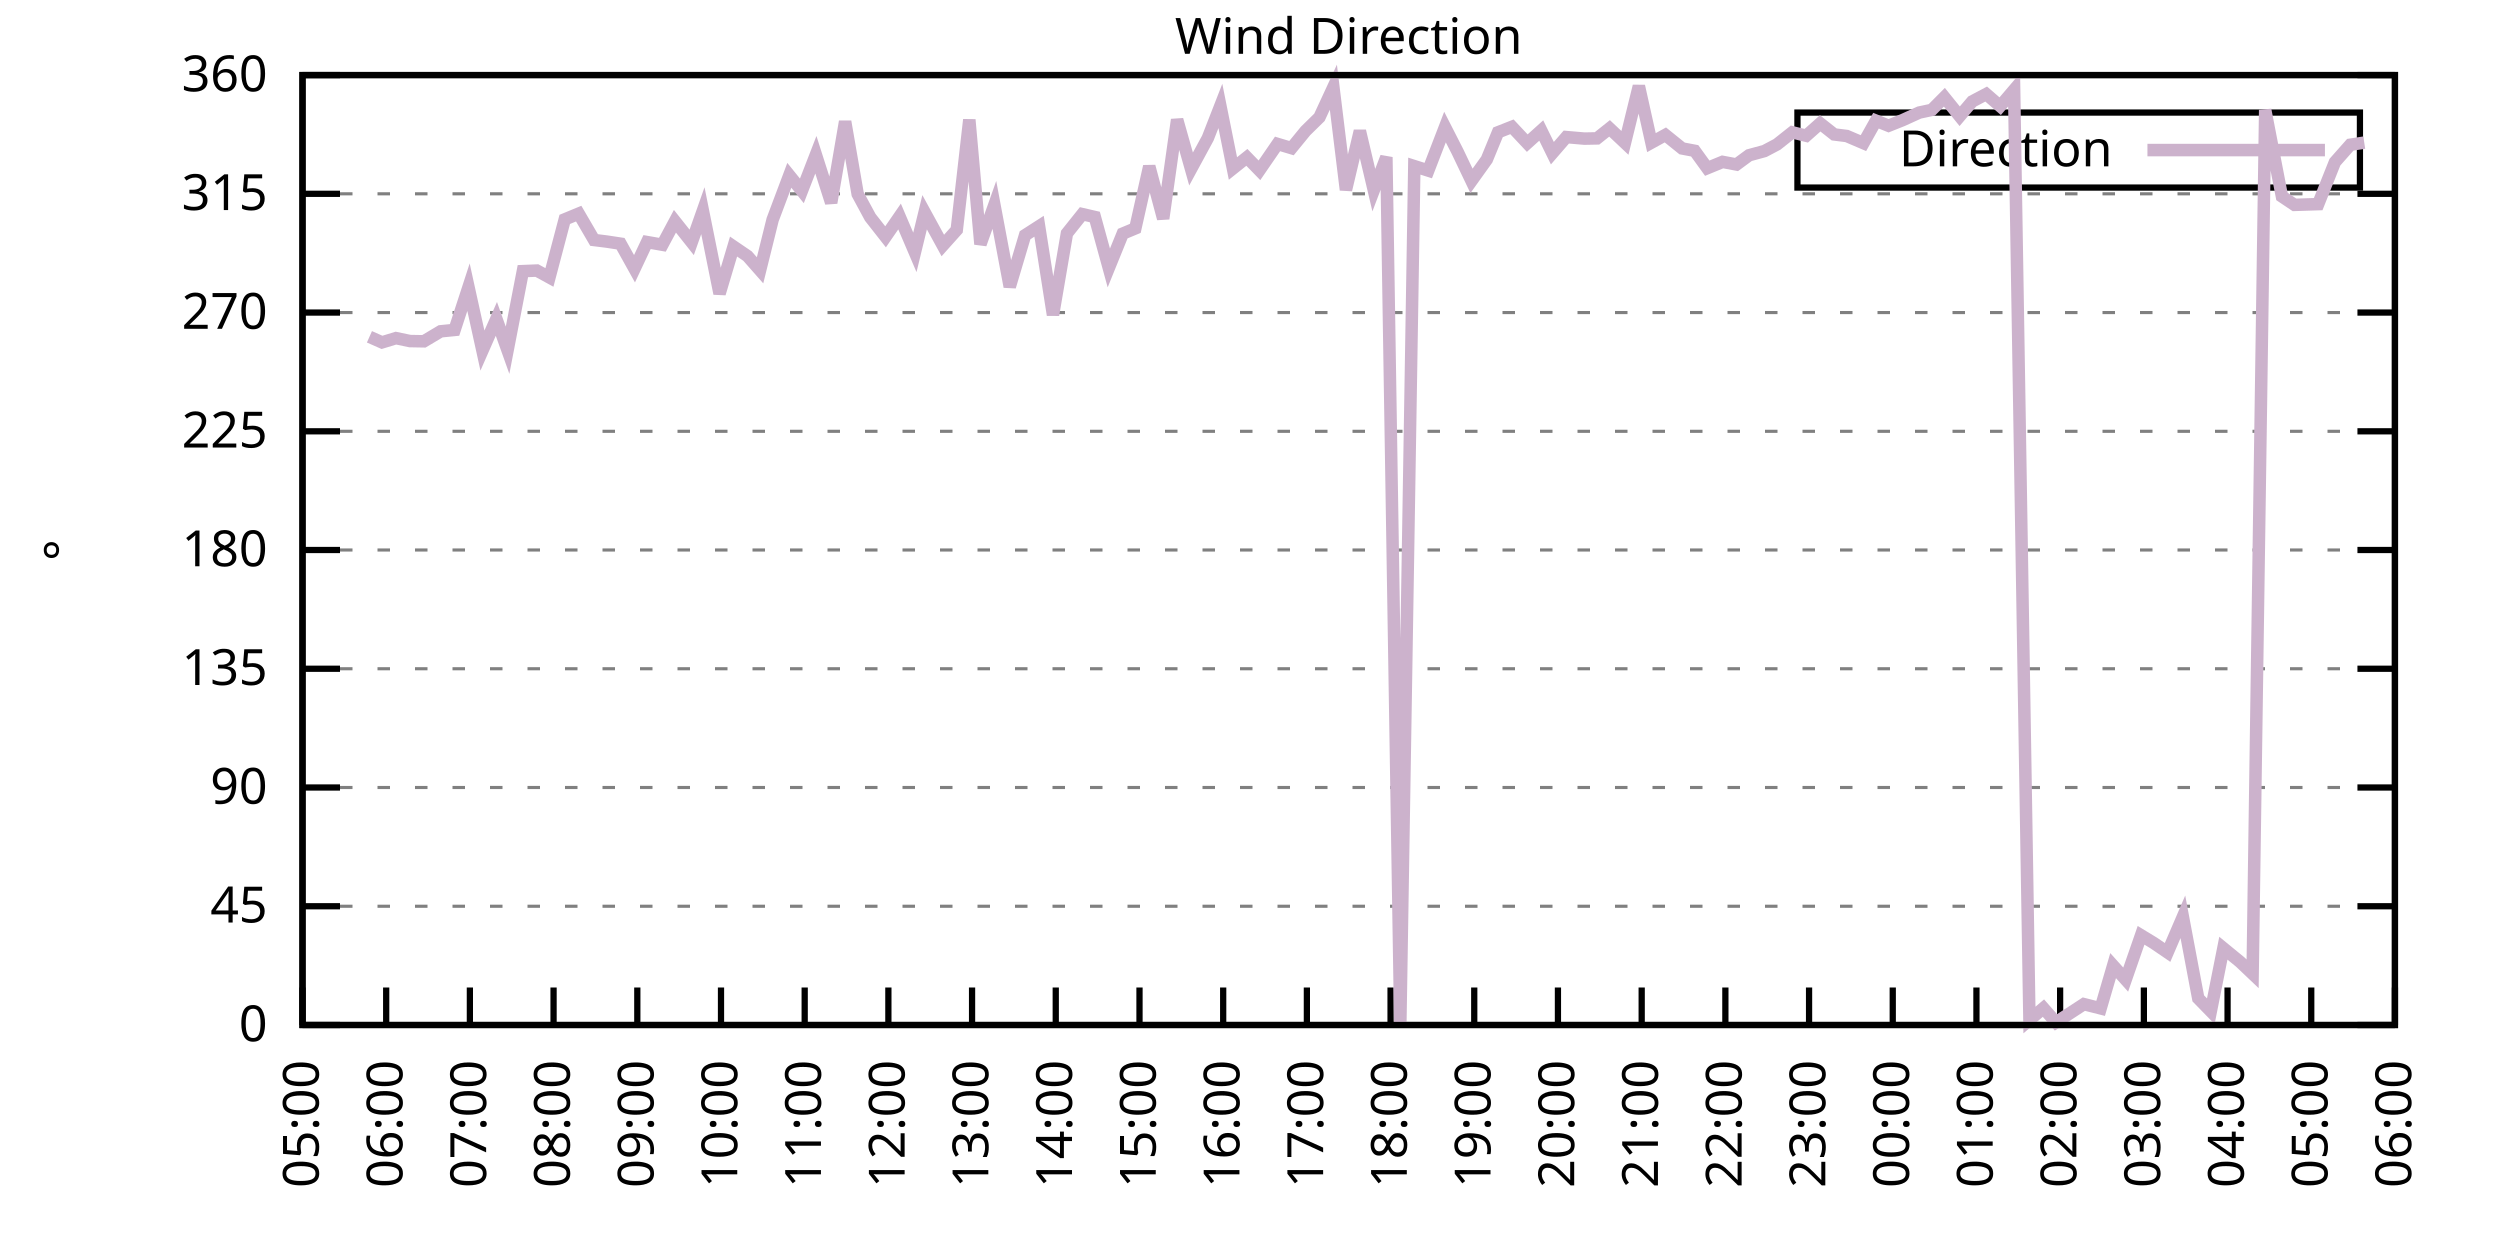
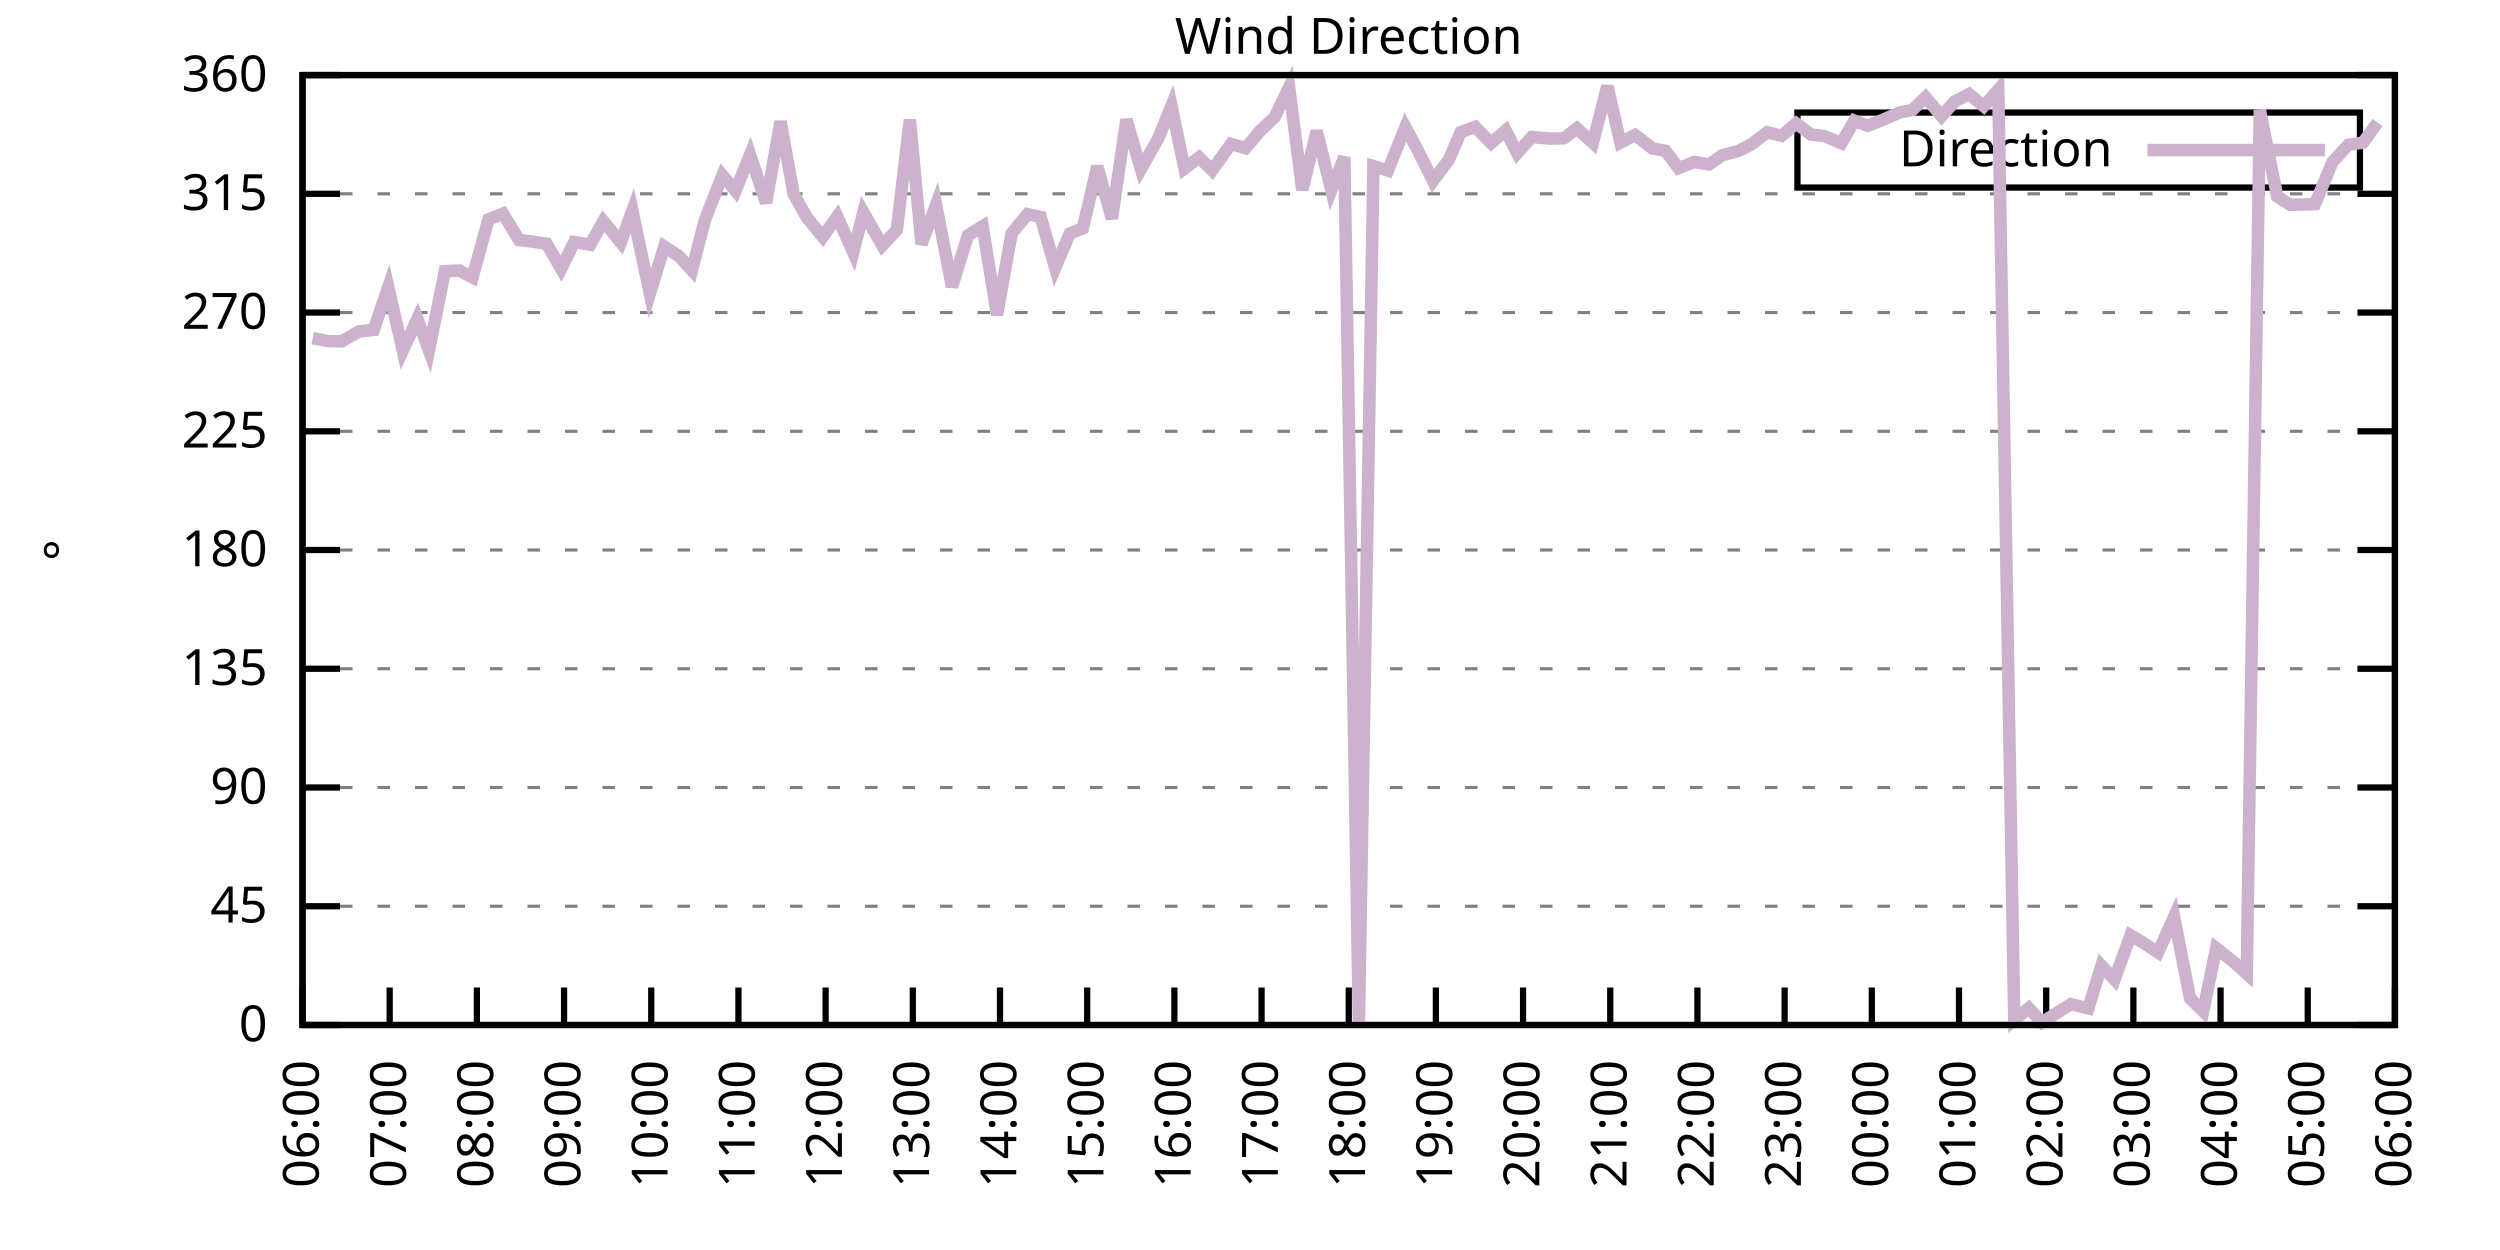
<svg xmlns="http://www.w3.org/2000/svg" xmlns:xlink="http://www.w3.org/1999/xlink" width="400" height="200" viewBox="0 0 400 200">
  <g id="gnuplot_canvas">
    <rect x="0" y="0" width="400" height="200" fill="none" />
    <defs>
      <circle id="gpDot" r="0.5" stroke-width="0.5" stroke="currentColor" />
      <path id="gpPt0" stroke-width="0.333" stroke="currentColor" d="M-1,0 h2 M0,-1 v2" />
      <path id="gpPt1" stroke-width="0.333" stroke="currentColor" d="M-1,-1 L1,1 M1,-1 L-1,1" />
      <path id="gpPt2" stroke-width="0.333" stroke="currentColor" d="M-1,0 L1,0 M0,-1 L0,1 M-1,-1 L1,1 M-1,1 L1,-1" />
      <rect id="gpPt3" stroke-width="0.333" stroke="currentColor" x="-1" y="-1" width="2" height="2" />
      <rect id="gpPt4" stroke-width="0.333" stroke="currentColor" fill="currentColor" x="-1" y="-1" width="2" height="2" />
      <circle id="gpPt5" stroke-width="0.333" stroke="currentColor" cx="0" cy="0" r="1" />
      <use xlink:href="#gpPt5" id="gpPt6" fill="currentColor" stroke="none" />
      <path id="gpPt7" stroke-width="0.333" stroke="currentColor" d="M0,-1.33 L-1.33,0.67 L1.33,0.67 z" />
      <use xlink:href="#gpPt7" id="gpPt8" fill="currentColor" stroke="none" />
      <use xlink:href="#gpPt7" id="gpPt9" stroke="currentColor" transform="rotate(180)" />
      <use xlink:href="#gpPt9" id="gpPt10" fill="currentColor" stroke="none" />
      <use xlink:href="#gpPt3" id="gpPt11" stroke="currentColor" transform="rotate(45)" />
      <use xlink:href="#gpPt11" id="gpPt12" fill="currentColor" stroke="none" />
      <path id="gpPt13" stroke-width="0.333" stroke="currentColor" d="M0,1.330 L1.265,0.411 L0.782,-1.067 L-0.782,-1.076 L-1.265,0.411 z" />
      <use xlink:href="#gpPt13" id="gpPt14" fill="currentColor" stroke="none" />
      <filter id="textbox" filterUnits="objectBoundingBox" x="0" y="0" height="1" width="1">
        <feFlood flood-color="white" flood-opacity="1" result="bgnd" />
        <feComposite in="SourceGraphic" in2="bgnd" operator="atop" />
      </filter>
      <filter id="greybox" filterUnits="objectBoundingBox" x="0" y="0" height="1" width="1">
        <feFlood flood-color="lightgrey" flood-opacity="1" result="grey" />
        <feComposite in="SourceGraphic" in2="grey" operator="atop" />
      </filter>
    </defs>
    <g fill="none" color="white" stroke="currentColor" stroke-width="1.00" stroke-linecap="butt" stroke-linejoin="miter">
</g>
    <g fill="none" color="black" stroke="currentColor" stroke-width="1.00" stroke-linecap="butt" stroke-linejoin="miter">
      <g stroke="none" shape-rendering="crispEdges">
        <polygon fill="rgb(255, 255, 255)" points="48.40,164.00 383.18,164.00 383.18,12.02 48.40,12.02 " />
      </g>
    </g>
    <g fill="none" color="black" stroke="currentColor" stroke-width="1.00" stroke-linecap="butt" stroke-linejoin="miter">
</g>
    <g fill="none" color="black" stroke="black" stroke-width="0.50" stroke-linecap="butt" stroke-linejoin="miter">
</g>
    <g fill="none" color="gray" stroke="currentColor" stroke-width="0.50" stroke-linecap="butt" stroke-linejoin="miter">
      <path stroke="gray" stroke-dasharray="2,4" class="gridline" d="M48.40,164.00 L383.19,164.00  " />
    </g>
    <g fill="none" color="gray" stroke="gray" stroke-width="1.00" stroke-linecap="butt" stroke-linejoin="miter">
</g>
    <g fill="none" color="black" stroke="currentColor" stroke-width="1.00" stroke-linecap="butt" stroke-linejoin="miter">
      <path stroke="black" d="M48.40,164.00 L54.40,164.00 M383.19,164.00 L377.19,164.00  " />
      <g transform="translate(42.80,166.60)" stroke="none" fill="black" font-family="Sans" font-size="8.00" text-anchor="end">
        <text>
          <tspan font-family="Sans"> 0</tspan>
        </text>
      </g>
    </g>
    <g fill="none" color="black" stroke="currentColor" stroke-width="1.00" stroke-linecap="butt" stroke-linejoin="miter">
</g>
    <g fill="none" color="black" stroke="black" stroke-width="0.50" stroke-linecap="butt" stroke-linejoin="miter">
</g>
    <g fill="none" color="gray" stroke="currentColor" stroke-width="0.50" stroke-linecap="butt" stroke-linejoin="miter">
      <path stroke="gray" stroke-dasharray="2,4" class="gridline" d="M48.40,145.00 L383.19,145.00  " />
    </g>
    <g fill="none" color="gray" stroke="gray" stroke-width="1.00" stroke-linecap="butt" stroke-linejoin="miter">
</g>
    <g fill="none" color="black" stroke="currentColor" stroke-width="1.00" stroke-linecap="butt" stroke-linejoin="miter">
      <path stroke="black" d="M48.40,145.00 L54.40,145.00 M383.19,145.00 L377.19,145.00  " />
      <g transform="translate(42.80,147.60)" stroke="none" fill="black" font-family="Sans" font-size="8.00" text-anchor="end">
        <text>
          <tspan font-family="Sans"> 45</tspan>
        </text>
      </g>
    </g>
    <g fill="none" color="black" stroke="currentColor" stroke-width="1.00" stroke-linecap="butt" stroke-linejoin="miter">
</g>
    <g fill="none" color="black" stroke="black" stroke-width="0.50" stroke-linecap="butt" stroke-linejoin="miter">
</g>
    <g fill="none" color="gray" stroke="currentColor" stroke-width="0.50" stroke-linecap="butt" stroke-linejoin="miter">
      <path stroke="gray" stroke-dasharray="2,4" class="gridline" d="M48.40,126.00 L383.19,126.00  " />
    </g>
    <g fill="none" color="gray" stroke="gray" stroke-width="1.00" stroke-linecap="butt" stroke-linejoin="miter">
</g>
    <g fill="none" color="black" stroke="currentColor" stroke-width="1.00" stroke-linecap="butt" stroke-linejoin="miter">
      <path stroke="black" d="M48.40,126.00 L54.40,126.00 M383.19,126.00 L377.19,126.00  " />
      <g transform="translate(42.80,128.60)" stroke="none" fill="black" font-family="Sans" font-size="8.00" text-anchor="end">
        <text>
          <tspan font-family="Sans"> 90</tspan>
        </text>
      </g>
    </g>
    <g fill="none" color="black" stroke="currentColor" stroke-width="1.00" stroke-linecap="butt" stroke-linejoin="miter">
</g>
    <g fill="none" color="black" stroke="black" stroke-width="0.50" stroke-linecap="butt" stroke-linejoin="miter">
</g>
    <g fill="none" color="gray" stroke="currentColor" stroke-width="0.50" stroke-linecap="butt" stroke-linejoin="miter">
      <path stroke="gray" stroke-dasharray="2,4" class="gridline" d="M48.40,107.00 L383.19,107.00  " />
    </g>
    <g fill="none" color="gray" stroke="gray" stroke-width="1.00" stroke-linecap="butt" stroke-linejoin="miter">
</g>
    <g fill="none" color="black" stroke="currentColor" stroke-width="1.00" stroke-linecap="butt" stroke-linejoin="miter">
      <path stroke="black" d="M48.40,107.00 L54.40,107.00 M383.19,107.00 L377.19,107.00  " />
      <g transform="translate(42.80,109.60)" stroke="none" fill="black" font-family="Sans" font-size="8.00" text-anchor="end">
        <text>
          <tspan font-family="Sans"> 135</tspan>
        </text>
      </g>
    </g>
    <g fill="none" color="black" stroke="currentColor" stroke-width="1.00" stroke-linecap="butt" stroke-linejoin="miter">
</g>
    <g fill="none" color="black" stroke="black" stroke-width="0.50" stroke-linecap="butt" stroke-linejoin="miter">
</g>
    <g fill="none" color="gray" stroke="currentColor" stroke-width="0.50" stroke-linecap="butt" stroke-linejoin="miter">
      <path stroke="gray" stroke-dasharray="2,4" class="gridline" d="M48.40,88.00 L383.19,88.00  " />
    </g>
    <g fill="none" color="gray" stroke="gray" stroke-width="1.00" stroke-linecap="butt" stroke-linejoin="miter">
</g>
    <g fill="none" color="black" stroke="currentColor" stroke-width="1.00" stroke-linecap="butt" stroke-linejoin="miter">
      <path stroke="black" d="M48.40,88.00 L54.40,88.00 M383.19,88.00 L377.19,88.00  " />
      <g transform="translate(42.80,90.60)" stroke="none" fill="black" font-family="Sans" font-size="8.00" text-anchor="end">
        <text>
          <tspan font-family="Sans"> 180</tspan>
        </text>
      </g>
    </g>
    <g fill="none" color="black" stroke="currentColor" stroke-width="1.00" stroke-linecap="butt" stroke-linejoin="miter">
</g>
    <g fill="none" color="black" stroke="black" stroke-width="0.50" stroke-linecap="butt" stroke-linejoin="miter">
</g>
    <g fill="none" color="gray" stroke="currentColor" stroke-width="0.50" stroke-linecap="butt" stroke-linejoin="miter">
      <path stroke="gray" stroke-dasharray="2,4" class="gridline" d="M48.40,69.01 L383.19,69.01  " />
    </g>
    <g fill="none" color="gray" stroke="gray" stroke-width="1.00" stroke-linecap="butt" stroke-linejoin="miter">
</g>
    <g fill="none" color="black" stroke="currentColor" stroke-width="1.00" stroke-linecap="butt" stroke-linejoin="miter">
      <path stroke="black" d="M48.40,69.01 L54.40,69.01 M383.19,69.01 L377.19,69.01  " />
      <g transform="translate(42.80,71.61)" stroke="none" fill="black" font-family="Sans" font-size="8.00" text-anchor="end">
        <text>
          <tspan font-family="Sans"> 225</tspan>
        </text>
      </g>
    </g>
    <g fill="none" color="black" stroke="currentColor" stroke-width="1.00" stroke-linecap="butt" stroke-linejoin="miter">
</g>
    <g fill="none" color="black" stroke="black" stroke-width="0.50" stroke-linecap="butt" stroke-linejoin="miter">
</g>
    <g fill="none" color="gray" stroke="currentColor" stroke-width="0.50" stroke-linecap="butt" stroke-linejoin="miter">
      <path stroke="gray" stroke-dasharray="2,4" class="gridline" d="M48.40,50.01 L383.19,50.01  " />
    </g>
    <g fill="none" color="gray" stroke="gray" stroke-width="1.00" stroke-linecap="butt" stroke-linejoin="miter">
</g>
    <g fill="none" color="black" stroke="currentColor" stroke-width="1.00" stroke-linecap="butt" stroke-linejoin="miter">
      <path stroke="black" d="M48.40,50.01 L54.40,50.01 M383.19,50.01 L377.19,50.01  " />
      <g transform="translate(42.80,52.61)" stroke="none" fill="black" font-family="Sans" font-size="8.00" text-anchor="end">
        <text>
          <tspan font-family="Sans"> 270</tspan>
        </text>
      </g>
    </g>
    <g fill="none" color="black" stroke="currentColor" stroke-width="1.00" stroke-linecap="butt" stroke-linejoin="miter">
</g>
    <g fill="none" color="black" stroke="black" stroke-width="0.50" stroke-linecap="butt" stroke-linejoin="miter">
</g>
    <g fill="none" color="gray" stroke="currentColor" stroke-width="0.50" stroke-linecap="butt" stroke-linejoin="miter">
      <path stroke="gray" stroke-dasharray="2,4" class="gridline" d="M48.40,31.01 L383.19,31.01  " />
    </g>
    <g fill="none" color="gray" stroke="gray" stroke-width="1.00" stroke-linecap="butt" stroke-linejoin="miter">
</g>
    <g fill="none" color="black" stroke="currentColor" stroke-width="1.00" stroke-linecap="butt" stroke-linejoin="miter">
      <path stroke="black" d="M48.40,31.01 L54.40,31.01 M383.19,31.01 L377.19,31.01  " />
      <g transform="translate(42.80,33.61)" stroke="none" fill="black" font-family="Sans" font-size="8.00" text-anchor="end">
        <text>
          <tspan font-family="Sans"> 315</tspan>
        </text>
      </g>
    </g>
    <g fill="none" color="black" stroke="currentColor" stroke-width="1.00" stroke-linecap="butt" stroke-linejoin="miter">
</g>
    <g fill="none" color="black" stroke="black" stroke-width="0.50" stroke-linecap="butt" stroke-linejoin="miter">
</g>
    <g fill="none" color="gray" stroke="currentColor" stroke-width="0.50" stroke-linecap="butt" stroke-linejoin="miter">
      <path stroke="gray" stroke-dasharray="2,4" class="gridline" d="M48.40,12.01 L383.19,12.01  " />
    </g>
    <g fill="none" color="gray" stroke="gray" stroke-width="1.00" stroke-linecap="butt" stroke-linejoin="miter">
</g>
    <g fill="none" color="black" stroke="currentColor" stroke-width="1.00" stroke-linecap="butt" stroke-linejoin="miter">
      <path stroke="black" d="M48.40,12.01 L54.40,12.01 M383.19,12.01 L377.19,12.01  " />
      <g transform="translate(42.80,14.61)" stroke="none" fill="black" font-family="Sans" font-size="8.00" text-anchor="end">
        <text>
          <tspan font-family="Sans"> 360</tspan>
        </text>
      </g>
    </g>
    <g fill="none" color="black" stroke="currentColor" stroke-width="1.00" stroke-linecap="butt" stroke-linejoin="miter">
      <path stroke="black" d="M48.40,164.00 L48.40,158.00  " />
      <g transform="translate(51.00,169.60) rotate(270.00)" stroke="none" fill="black" font-family="Sans" font-size="8.00" text-anchor="end">
        <text>
-           <tspan font-family="Sans">05:00</tspan>
-         </text>
-       </g>
-     </g>
-     <g fill="none" color="black" stroke="currentColor" stroke-width="1.00" stroke-linecap="butt" stroke-linejoin="miter">
-       <path stroke="black" d="M61.79,164.00 L61.79,158.00  " />
-       <g transform="translate(64.39,169.60) rotate(270.00)" stroke="none" fill="black" font-family="Sans" font-size="8.00" text-anchor="end">
-         <text>
          <tspan font-family="Sans">06:00</tspan>
        </text>
      </g>
    </g>
    <g fill="none" color="black" stroke="currentColor" stroke-width="1.00" stroke-linecap="butt" stroke-linejoin="miter">
-       <path stroke="black" d="M75.18,164.00 L75.18,158.00  " />
-       <g transform="translate(77.78,169.60) rotate(270.00)" stroke="none" fill="black" font-family="Sans" font-size="8.00" text-anchor="end">
+       <path stroke="black" d="M62.35,164.00 L62.35,158.00  " />
+       <g transform="translate(64.95,169.60) rotate(270.00)" stroke="none" fill="black" font-family="Sans" font-size="8.00" text-anchor="end">
        <text>
          <tspan font-family="Sans">07:00</tspan>
        </text>
      </g>
    </g>
    <g fill="none" color="black" stroke="currentColor" stroke-width="1.00" stroke-linecap="butt" stroke-linejoin="miter">
-       <path stroke="black" d="M88.57,164.00 L88.57,158.00  " />
-       <g transform="translate(91.17,169.60) rotate(270.00)" stroke="none" fill="black" font-family="Sans" font-size="8.00" text-anchor="end">
+       <path stroke="black" d="M76.30,164.00 L76.30,158.00  " />
+       <g transform="translate(78.90,169.60) rotate(270.00)" stroke="none" fill="black" font-family="Sans" font-size="8.00" text-anchor="end">
        <text>
          <tspan font-family="Sans">08:00</tspan>
        </text>
      </g>
    </g>
    <g fill="none" color="black" stroke="currentColor" stroke-width="1.00" stroke-linecap="butt" stroke-linejoin="miter">
-       <path stroke="black" d="M101.97,164.00 L101.97,158.00  " />
-       <g transform="translate(104.57,169.60) rotate(270.00)" stroke="none" fill="black" font-family="Sans" font-size="8.00" text-anchor="end">
+       <path stroke="black" d="M90.25,164.00 L90.25,158.00  " />
+       <g transform="translate(92.85,169.60) rotate(270.00)" stroke="none" fill="black" font-family="Sans" font-size="8.00" text-anchor="end">
        <text>
          <tspan font-family="Sans">09:00</tspan>
        </text>
      </g>
    </g>
    <g fill="none" color="black" stroke="currentColor" stroke-width="1.00" stroke-linecap="butt" stroke-linejoin="miter">
-       <path stroke="black" d="M115.36,164.00 L115.36,158.00  " />
-       <g transform="translate(117.96,169.60) rotate(270.00)" stroke="none" fill="black" font-family="Sans" font-size="8.00" text-anchor="end">
+       <path stroke="black" d="M104.20,164.00 L104.20,158.00  " />
+       <g transform="translate(106.80,169.60) rotate(270.00)" stroke="none" fill="black" font-family="Sans" font-size="8.00" text-anchor="end">
        <text>
          <tspan font-family="Sans">10:00</tspan>
        </text>
      </g>
    </g>
    <g fill="none" color="black" stroke="currentColor" stroke-width="1.00" stroke-linecap="butt" stroke-linejoin="miter">
-       <path stroke="black" d="M128.75,164.00 L128.75,158.00  " />
-       <g transform="translate(131.35,169.60) rotate(270.00)" stroke="none" fill="black" font-family="Sans" font-size="8.00" text-anchor="end">
+       <path stroke="black" d="M118.15,164.00 L118.15,158.00  " />
+       <g transform="translate(120.75,169.60) rotate(270.00)" stroke="none" fill="black" font-family="Sans" font-size="8.00" text-anchor="end">
        <text>
          <tspan font-family="Sans">11:00</tspan>
        </text>
      </g>
    </g>
    <g fill="none" color="black" stroke="currentColor" stroke-width="1.00" stroke-linecap="butt" stroke-linejoin="miter">
-       <path stroke="black" d="M142.14,164.00 L142.14,158.00  " />
-       <g transform="translate(144.74,169.60) rotate(270.00)" stroke="none" fill="black" font-family="Sans" font-size="8.00" text-anchor="end">
+       <path stroke="black" d="M132.10,164.00 L132.10,158.00  " />
+       <g transform="translate(134.70,169.60) rotate(270.00)" stroke="none" fill="black" font-family="Sans" font-size="8.00" text-anchor="end">
        <text>
          <tspan font-family="Sans">12:00</tspan>
        </text>
      </g>
    </g>
    <g fill="none" color="black" stroke="currentColor" stroke-width="1.00" stroke-linecap="butt" stroke-linejoin="miter">
-       <path stroke="black" d="M155.53,164.00 L155.53,158.00  " />
-       <g transform="translate(158.13,169.60) rotate(270.00)" stroke="none" fill="black" font-family="Sans" font-size="8.00" text-anchor="end">
+       <path stroke="black" d="M146.05,164.00 L146.05,158.00  " />
+       <g transform="translate(148.65,169.60) rotate(270.00)" stroke="none" fill="black" font-family="Sans" font-size="8.00" text-anchor="end">
        <text>
          <tspan font-family="Sans">13:00</tspan>
        </text>
      </g>
    </g>
    <g fill="none" color="black" stroke="currentColor" stroke-width="1.00" stroke-linecap="butt" stroke-linejoin="miter">
-       <path stroke="black" d="M168.92,164.00 L168.92,158.00  " />
-       <g transform="translate(171.52,169.60) rotate(270.00)" stroke="none" fill="black" font-family="Sans" font-size="8.00" text-anchor="end">
+       <path stroke="black" d="M160.00,164.00 L160.00,158.00  " />
+       <g transform="translate(162.60,169.60) rotate(270.00)" stroke="none" fill="black" font-family="Sans" font-size="8.00" text-anchor="end">
        <text>
          <tspan font-family="Sans">14:00</tspan>
        </text>
      </g>
    </g>
    <g fill="none" color="black" stroke="currentColor" stroke-width="1.00" stroke-linecap="butt" stroke-linejoin="miter">
-       <path stroke="black" d="M182.32,164.00 L182.32,158.00  " />
-       <g transform="translate(184.92,169.60) rotate(270.00)" stroke="none" fill="black" font-family="Sans" font-size="8.00" text-anchor="end">
+       <path stroke="black" d="M173.95,164.00 L173.95,158.00  " />
+       <g transform="translate(176.55,169.60) rotate(270.00)" stroke="none" fill="black" font-family="Sans" font-size="8.00" text-anchor="end">
        <text>
          <tspan font-family="Sans">15:00</tspan>
        </text>
      </g>
    </g>
    <g fill="none" color="black" stroke="currentColor" stroke-width="1.00" stroke-linecap="butt" stroke-linejoin="miter">
-       <path stroke="black" d="M195.71,164.00 L195.71,158.00  " />
-       <g transform="translate(198.31,169.60) rotate(270.00)" stroke="none" fill="black" font-family="Sans" font-size="8.00" text-anchor="end">
+       <path stroke="black" d="M187.90,164.00 L187.90,158.00  " />
+       <g transform="translate(190.50,169.60) rotate(270.00)" stroke="none" fill="black" font-family="Sans" font-size="8.00" text-anchor="end">
        <text>
          <tspan font-family="Sans">16:00</tspan>
        </text>
      </g>
    </g>
    <g fill="none" color="black" stroke="currentColor" stroke-width="1.00" stroke-linecap="butt" stroke-linejoin="miter">
-       <path stroke="black" d="M209.10,164.00 L209.10,158.00  " />
-       <g transform="translate(211.70,169.60) rotate(270.00)" stroke="none" fill="black" font-family="Sans" font-size="8.00" text-anchor="end">
+       <path stroke="black" d="M201.85,164.00 L201.85,158.00  " />
+       <g transform="translate(204.45,169.60) rotate(270.00)" stroke="none" fill="black" font-family="Sans" font-size="8.00" text-anchor="end">
        <text>
          <tspan font-family="Sans">17:00</tspan>
        </text>
      </g>
    </g>
    <g fill="none" color="black" stroke="currentColor" stroke-width="1.00" stroke-linecap="butt" stroke-linejoin="miter">
-       <path stroke="black" d="M222.49,164.00 L222.49,158.00  " />
-       <g transform="translate(225.09,169.60) rotate(270.00)" stroke="none" fill="black" font-family="Sans" font-size="8.00" text-anchor="end">
+       <path stroke="black" d="M215.80,164.00 L215.80,158.00  " />
+       <g transform="translate(218.40,169.60) rotate(270.00)" stroke="none" fill="black" font-family="Sans" font-size="8.00" text-anchor="end">
        <text>
          <tspan font-family="Sans">18:00</tspan>
        </text>
      </g>
    </g>
    <g fill="none" color="black" stroke="currentColor" stroke-width="1.00" stroke-linecap="butt" stroke-linejoin="miter">
-       <path stroke="black" d="M235.88,164.00 L235.88,158.00  " />
-       <g transform="translate(238.48,169.60) rotate(270.00)" stroke="none" fill="black" font-family="Sans" font-size="8.00" text-anchor="end">
+       <path stroke="black" d="M229.74,164.00 L229.74,158.00  " />
+       <g transform="translate(232.34,169.60) rotate(270.00)" stroke="none" fill="black" font-family="Sans" font-size="8.00" text-anchor="end">
        <text>
          <tspan font-family="Sans">19:00</tspan>
        </text>
      </g>
    </g>
    <g fill="none" color="black" stroke="currentColor" stroke-width="1.00" stroke-linecap="butt" stroke-linejoin="miter">
-       <path stroke="black" d="M249.27,164.00 L249.27,158.00  " />
-       <g transform="translate(251.87,169.60) rotate(270.00)" stroke="none" fill="black" font-family="Sans" font-size="8.00" text-anchor="end">
+       <path stroke="black" d="M243.69,164.00 L243.69,158.00  " />
+       <g transform="translate(246.29,169.60) rotate(270.00)" stroke="none" fill="black" font-family="Sans" font-size="8.00" text-anchor="end">
        <text>
          <tspan font-family="Sans">20:00</tspan>
        </text>
      </g>
    </g>
    <g fill="none" color="black" stroke="currentColor" stroke-width="1.00" stroke-linecap="butt" stroke-linejoin="miter">
-       <path stroke="black" d="M262.67,164.00 L262.67,158.00  " />
-       <g transform="translate(265.27,169.60) rotate(270.00)" stroke="none" fill="black" font-family="Sans" font-size="8.00" text-anchor="end">
+       <path stroke="black" d="M257.64,164.00 L257.64,158.00  " />
+       <g transform="translate(260.24,169.60) rotate(270.00)" stroke="none" fill="black" font-family="Sans" font-size="8.00" text-anchor="end">
        <text>
          <tspan font-family="Sans">21:00</tspan>
        </text>
      </g>
    </g>
    <g fill="none" color="black" stroke="currentColor" stroke-width="1.00" stroke-linecap="butt" stroke-linejoin="miter">
-       <path stroke="black" d="M276.06,164.00 L276.06,158.00  " />
-       <g transform="translate(278.66,169.60) rotate(270.00)" stroke="none" fill="black" font-family="Sans" font-size="8.00" text-anchor="end">
+       <path stroke="black" d="M271.59,164.00 L271.59,158.00  " />
+       <g transform="translate(274.19,169.60) rotate(270.00)" stroke="none" fill="black" font-family="Sans" font-size="8.00" text-anchor="end">
        <text>
          <tspan font-family="Sans">22:00</tspan>
        </text>
      </g>
    </g>
    <g fill="none" color="black" stroke="currentColor" stroke-width="1.00" stroke-linecap="butt" stroke-linejoin="miter">
-       <path stroke="black" d="M289.45,164.00 L289.45,158.00  " />
-       <g transform="translate(292.05,169.60) rotate(270.00)" stroke="none" fill="black" font-family="Sans" font-size="8.00" text-anchor="end">
+       <path stroke="black" d="M285.54,164.00 L285.54,158.00  " />
+       <g transform="translate(288.14,169.60) rotate(270.00)" stroke="none" fill="black" font-family="Sans" font-size="8.00" text-anchor="end">
        <text>
          <tspan font-family="Sans">23:00</tspan>
        </text>
      </g>
    </g>
    <g fill="none" color="black" stroke="currentColor" stroke-width="1.00" stroke-linecap="butt" stroke-linejoin="miter">
-       <path stroke="black" d="M302.84,164.00 L302.84,158.00  " />
-       <g transform="translate(305.44,169.60) rotate(270.00)" stroke="none" fill="black" font-family="Sans" font-size="8.00" text-anchor="end">
+       <path stroke="black" d="M299.49,164.00 L299.49,158.00  " />
+       <g transform="translate(302.09,169.60) rotate(270.00)" stroke="none" fill="black" font-family="Sans" font-size="8.00" text-anchor="end">
        <text>
          <tspan font-family="Sans">00:00</tspan>
        </text>
      </g>
    </g>
    <g fill="none" color="black" stroke="currentColor" stroke-width="1.00" stroke-linecap="butt" stroke-linejoin="miter">
-       <path stroke="black" d="M316.23,164.00 L316.23,158.00  " />
-       <g transform="translate(318.83,169.60) rotate(270.00)" stroke="none" fill="black" font-family="Sans" font-size="8.00" text-anchor="end">
+       <path stroke="black" d="M313.44,164.00 L313.44,158.00  " />
+       <g transform="translate(316.04,169.60) rotate(270.00)" stroke="none" fill="black" font-family="Sans" font-size="8.00" text-anchor="end">
        <text>
          <tspan font-family="Sans">01:00</tspan>
        </text>
      </g>
    </g>
    <g fill="none" color="black" stroke="currentColor" stroke-width="1.00" stroke-linecap="butt" stroke-linejoin="miter">
-       <path stroke="black" d="M329.62,164.00 L329.62,158.00  " />
-       <g transform="translate(332.22,169.60) rotate(270.00)" stroke="none" fill="black" font-family="Sans" font-size="8.00" text-anchor="end">
+       <path stroke="black" d="M327.39,164.00 L327.39,158.00  " />
+       <g transform="translate(329.99,169.60) rotate(270.00)" stroke="none" fill="black" font-family="Sans" font-size="8.00" text-anchor="end">
        <text>
          <tspan font-family="Sans">02:00</tspan>
        </text>
      </g>
    </g>
    <g fill="none" color="black" stroke="currentColor" stroke-width="1.00" stroke-linecap="butt" stroke-linejoin="miter">
-       <path stroke="black" d="M343.02,164.00 L343.02,158.00  " />
-       <g transform="translate(345.62,169.60) rotate(270.00)" stroke="none" fill="black" font-family="Sans" font-size="8.00" text-anchor="end">
+       <path stroke="black" d="M341.34,164.00 L341.34,158.00  " />
+       <g transform="translate(343.94,169.60) rotate(270.00)" stroke="none" fill="black" font-family="Sans" font-size="8.00" text-anchor="end">
        <text>
          <tspan font-family="Sans">03:00</tspan>
        </text>
      </g>
    </g>
    <g fill="none" color="black" stroke="currentColor" stroke-width="1.00" stroke-linecap="butt" stroke-linejoin="miter">
-       <path stroke="black" d="M356.41,164.00 L356.41,158.00  " />
-       <g transform="translate(359.01,169.60) rotate(270.00)" stroke="none" fill="black" font-family="Sans" font-size="8.00" text-anchor="end">
+       <path stroke="black" d="M355.29,164.00 L355.29,158.00  " />
+       <g transform="translate(357.89,169.60) rotate(270.00)" stroke="none" fill="black" font-family="Sans" font-size="8.00" text-anchor="end">
        <text>
          <tspan font-family="Sans">04:00</tspan>
        </text>
      </g>
    </g>
    <g fill="none" color="black" stroke="currentColor" stroke-width="1.00" stroke-linecap="butt" stroke-linejoin="miter">
-       <path stroke="black" d="M369.80,164.00 L369.80,158.00  " />
-       <g transform="translate(372.40,169.60) rotate(270.00)" stroke="none" fill="black" font-family="Sans" font-size="8.00" text-anchor="end">
+       <path stroke="black" d="M369.24,164.00 L369.24,158.00  " />
+       <g transform="translate(371.84,169.60) rotate(270.00)" stroke="none" fill="black" font-family="Sans" font-size="8.00" text-anchor="end">
        <text>
          <tspan font-family="Sans">05:00</tspan>
        </text>
      </g>
    </g>
    <g fill="none" color="black" stroke="currentColor" stroke-width="1.00" stroke-linecap="butt" stroke-linejoin="miter">
      <path stroke="black" d="M383.19,164.00 L383.19,158.00  " />
      <g transform="translate(385.79,169.60) rotate(270.00)" stroke="none" fill="black" font-family="Sans" font-size="8.00" text-anchor="end">
        <text>
          <tspan font-family="Sans">06:00</tspan>
        </text>
      </g>
    </g>
    <g fill="none" color="black" stroke="currentColor" stroke-width="1.00" stroke-linecap="butt" stroke-linejoin="miter">
</g>
    <g fill="none" color="black" stroke="currentColor" stroke-width="1.00" stroke-linecap="butt" stroke-linejoin="miter">
      <path stroke="black" d="M48.40,12.01 L48.40,164.00 L383.19,164.00 L383.19,12.01 L48.40,12.01 Z  " />
    </g>
    <g fill="none" color="black" stroke="currentColor" stroke-width="1.00" stroke-linecap="butt" stroke-linejoin="miter">
</g>
    <g fill="none" color="black" stroke="currentColor" stroke-width="1.00" stroke-linecap="butt" stroke-linejoin="miter">
      <path stroke="black" d="M287.59,30.01 L287.59,18.01 L377.59,18.01 L377.59,30.01 L287.59,30.01 Z  " />
    </g>
    <g id="Wind_direction_plot_1">
      <g fill="none" color="white" stroke="black" stroke-width="2.00" stroke-linecap="butt" stroke-linejoin="miter">
</g>
      <g fill="none" color="black" stroke="currentColor" stroke-width="2.00" stroke-linecap="butt" stroke-linejoin="miter">
        <g transform="translate(337.99,26.61)" stroke="none" fill="black" font-family="Sans" font-size="8.00" text-anchor="end">
          <text>
            <tspan font-family="Sans">Direction</tspan>
          </text>
        </g>
      </g>
      <g fill="none" color="black" stroke="currentColor" stroke-width="2.00" stroke-linecap="butt" stroke-linejoin="miter">
-         <path stroke="rgb(204, 178, 204)" d="M343.59,24.01 L371.99,24.01 M59.11,53.89 L61.12,54.78 L63.35,54.10 L65.59,54.57 L67.82,54.61 L70.50,53.01   L72.73,52.79 L74.96,45.95 L77.19,56.09 L79.42,51.02 L81.21,56.04 L83.66,43.38 L85.90,43.29 L87.91,44.39   L90.36,35.10 L92.59,34.18 L95.05,38.40 L97.06,38.65 L99.29,38.99 L101.52,43.00 L103.53,38.73 L105.98,39.16   L107.99,35.40 L110.67,38.78 L112.46,33.71 L115.13,46.97 L117.37,39.45 L119.60,40.97 L121.61,43.25 L123.62,35.15   L126.29,28.05 L128.30,30.54 L130.54,24.76 L132.99,32.44 L135.22,19.44 L137.23,31.05 L139.24,34.77 L141.69,37.89   L143.93,34.64 L146.38,40.38 L147.94,33.96 L150.85,39.28 L153.08,36.79 L155.09,19.15 L156.87,39.07 L159.10,32.78   L161.56,45.87 L164.01,37.64 L166.25,36.20 L168.48,50.39 L170.71,37.34 L173.17,34.26 L175.17,34.72 L177.41,42.87   L179.64,37.38 L181.65,36.54 L183.88,26.62 L186.11,34.98 L188.34,19.15 L190.57,27.04 L193.25,22.10 L195.26,16.95   L197.27,26.96 L199.50,25.18 L201.51,27.25 L204.41,23.03 L206.64,23.70 L208.88,20.96 L211.11,18.77 L213.34,13.95   L215.35,30.38 L217.58,20.96 L219.81,30.42 L221.82,25.14 L224.05,163.92 L226.29,26.58 L228.52,27.29 L231.20,20.33   L233.20,24.25 L235.44,28.94 L237.89,25.52 L239.68,21.17 L241.91,20.29 L244.36,22.90 L246.60,20.88 L248.38,24.51   L250.61,21.93 L253.51,22.18 L255.52,22.14 L257.53,20.54 L259.99,22.86 L262.22,13.78 L264.23,22.82 L266.46,21.59   L269.14,23.75 L271.15,24.13 L273.16,26.91 L275.61,25.90 L277.84,26.32 L279.85,24.84 L282.31,24.17 L284.32,23.11   L286.77,21.17 L289.00,21.72 L291.23,19.74 L293.47,21.51 L295.48,21.76 L298.15,22.90 L300.16,19.31 L302.17,20.12   L304.40,19.23 L307.08,18.01 L309.09,17.58 L311.10,15.56 L313.55,18.60 L315.56,16.23 L317.79,15.05 L320.03,16.99   L322.26,14.37 L324.71,163.20 L326.95,161.30 L328.95,163.58 L333.42,160.66 L336.10,161.34 L338.10,154.50 L340.11,156.74   L342.57,149.65 L344.58,150.87 L346.81,152.39 L349.26,146.69 L351.72,159.74 L353.73,161.80 L355.74,151.71 L358.42,153.91   L360.42,155.81 L362.43,17.58 L365.11,31.43 L367.12,32.78 L370.91,32.66 L373.59,25.94 L376.05,23.16 L378.28,22.82    " />
+         <path stroke="rgb(204, 178, 204)" d="M343.59,24.01 L371.99,24.01 M50.03,54.10 L52.35,54.57 L54.68,54.61 L57.47,53.01 L59.79,52.79 L62.12,45.95   L64.44,56.09 L66.77,51.02 L68.63,56.04 L71.18,43.38 L73.51,43.29 L75.60,44.39 L78.16,35.10 L80.48,34.18   L83.04,38.40 L85.13,38.65 L87.46,38.99 L89.78,43.00 L91.88,38.73 L94.43,39.16 L96.53,35.40 L99.32,38.78   L101.18,33.71 L103.97,46.97 L106.29,39.45 L108.62,40.97 L110.71,43.25 L112.80,35.15 L115.59,28.05 L117.68,30.54   L120.01,24.76 L122.57,32.44 L124.89,19.44 L126.98,31.05 L129.08,34.77 L131.63,37.89 L133.96,34.64 L136.51,40.38   L138.14,33.96 L141.16,39.28 L143.49,36.79 L145.58,19.15 L147.44,39.07 L149.77,32.78 L152.32,45.87 L154.88,37.64   L157.21,36.20 L159.53,50.39 L161.86,37.34 L164.41,34.26 L166.51,34.72 L168.83,42.87 L171.16,37.38 L173.25,36.54   L175.57,26.62 L177.90,34.98 L180.22,19.15 L182.55,27.04 L185.34,22.10 L187.43,16.95 L189.52,26.96 L191.85,25.18   L193.94,27.25 L196.96,23.03 L199.29,23.70 L201.61,20.96 L203.94,18.77 L206.26,13.95 L208.36,30.38 L210.68,20.96   L213.01,30.42 L215.10,25.14 L217.42,163.92 L219.75,26.58 L222.07,27.29 L224.86,20.33 L226.95,24.25 L229.28,28.94   L231.84,25.52 L233.70,21.17 L236.02,20.29 L238.58,22.90 L240.90,20.88 L242.76,24.51 L245.09,21.93 L248.11,22.18   L250.20,22.14 L252.30,20.54 L254.85,22.86 L257.18,13.78 L259.27,22.82 L261.60,21.59 L264.39,23.75 L266.48,24.13   L268.57,26.91 L271.13,25.90 L273.45,26.32 L275.55,24.84 L278.10,24.17 L280.20,23.11 L282.75,21.17 L285.08,21.72   L287.40,19.74 L289.73,21.51 L291.82,21.76 L294.61,22.90 L296.70,19.31 L298.80,20.12 L301.12,19.23 L303.91,18.01   L306.00,17.58 L308.09,15.56 L310.65,18.60 L312.74,16.23 L315.07,15.05 L317.39,16.99 L319.72,14.37 L322.28,163.20   L324.60,161.30 L326.69,163.58 L331.34,160.66 L334.13,161.34 L336.23,154.50 L338.32,156.74 L340.88,149.65 L342.97,150.87   L345.29,152.39 L347.85,146.69 L350.41,159.74 L352.50,161.80 L354.59,151.71 L357.38,153.91 L359.48,155.81 L361.57,17.58   L364.36,31.43 L366.45,32.78 L370.40,32.66 L373.19,25.94 L375.75,23.16 L378.08,22.82 L380.40,19.61  " />
      </g>
    </g>
    <g fill="none" color="black" stroke="currentColor" stroke-width="2.00" stroke-linecap="butt" stroke-linejoin="miter">
</g>
    <g fill="none" color="black" stroke="black" stroke-width="1.00" stroke-linecap="butt" stroke-linejoin="miter">
</g>
    <g fill="none" color="black" stroke="currentColor" stroke-width="1.00" stroke-linecap="butt" stroke-linejoin="miter">
      <path stroke="black" d="M48.40,12.01 L48.40,164.00 L383.19,164.00 L383.19,12.01 L48.40,12.01 Z  " />
      <g transform="translate(12.80,88.01) rotate(270.00)" stroke="none" fill="black" font-family="Sans" font-size="8.00" text-anchor="middle">
        <text>
          <tspan font-family="Sans">°</tspan>
        </text>
      </g>
    </g>
    <g fill="none" color="black" stroke="currentColor" stroke-width="1.00" stroke-linecap="butt" stroke-linejoin="miter">
</g>
    <g fill="none" color="black" stroke="currentColor" stroke-width="1.00" stroke-linecap="butt" stroke-linejoin="miter">
      <g transform="translate(215.79,8.61)" stroke="none" fill="black" font-family="Sans" font-size="8.00" text-anchor="middle">
        <text>
          <tspan font-family="Sans">Wind Direction</tspan>
        </text>
      </g>
    </g>
    <g fill="none" color="black" stroke="currentColor" stroke-width="1.00" stroke-linecap="butt" stroke-linejoin="miter">
</g>
  </g>
</svg>
